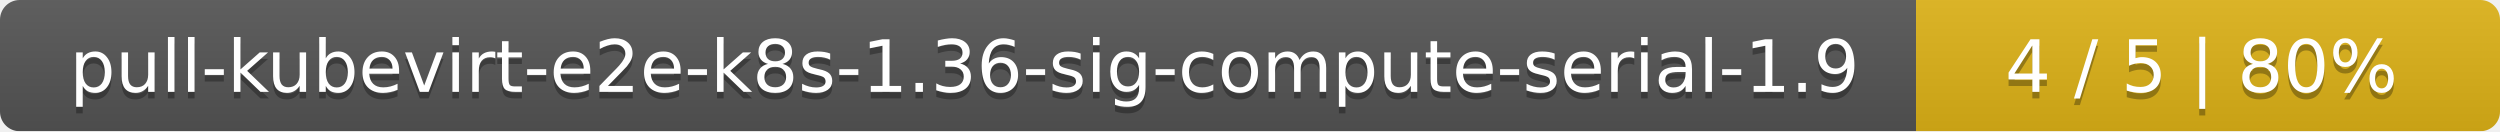
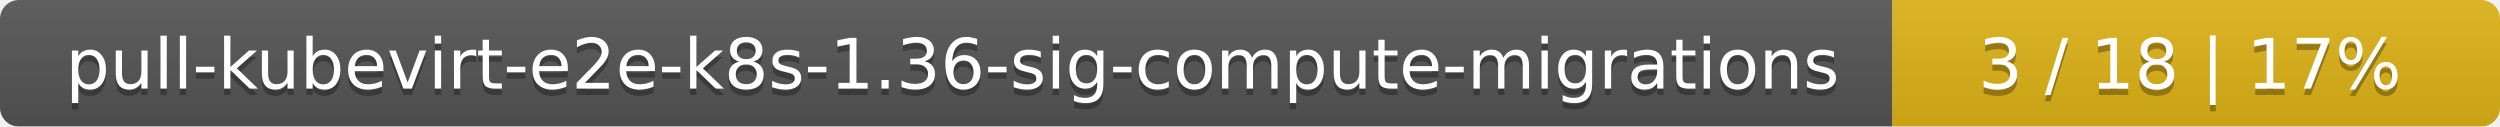
- <svg xmlns="http://www.w3.org/2000/svg" width="381" height="20">
+ <svg xmlns="http://www.w3.org/2000/svg" width="395" height="20">
  <linearGradient id="smooth" x2="0" y2="100%">
    <stop offset="0" stop-color="#bbb" stop-opacity=".1" />
    <stop offset="1" stop-opacity=".1" />
  </linearGradient>
  <mask id="round">
-     <rect width="381" height="20" rx="3" fill="#fff" />
+     <rect width="395" height="20" rx="3" fill="#fff" />
  </mask>
  <g mask="url(#round)">
-     <rect width="292" height="20" fill="#555" />
-     <rect x="292" width="89" height="20" fill="#dfb317" />
-     <rect width="381" height="20" fill="url(#smooth)" />
+     <rect width="299" height="20" fill="#555" />
+     <rect x="299" width="96" height="20" fill="#dfb317" />
+     <rect width="395" height="20" fill="url(#smooth)" />
  </g>
  <g fill="#fff" text-anchor="middle" font-family="DejaVu Sans,Verdana,Geneva,sans-serif" font-size="11">
-     <text x="147" y="15" fill="#010101" fill-opacity=".3">pull-kubevirt-e2e-k8s-1.36-sig-compute-serial-1.9</text>
-     <text x="147" y="14">pull-kubevirt-e2e-k8s-1.36-sig-compute-serial-1.9</text>
-     <text x="335.5" y="15" fill="#010101" fill-opacity=".3">4 / 5    |    80%</text>
-     <text x="335.5" y="14">4 / 5    |    80%</text>
+     <text x="150.5" y="15" fill="#010101" fill-opacity=".3">pull-kubevirt-e2e-k8s-1.36-sig-compute-migrations</text>
+     <text x="150.5" y="14">pull-kubevirt-e2e-k8s-1.36-sig-compute-migrations</text>
+     <text x="346" y="15" fill="#010101" fill-opacity=".3">3 / 18    |    17%</text>
+     <text x="346" y="14">3 / 18    |    17%</text>
  </g>
</svg>
